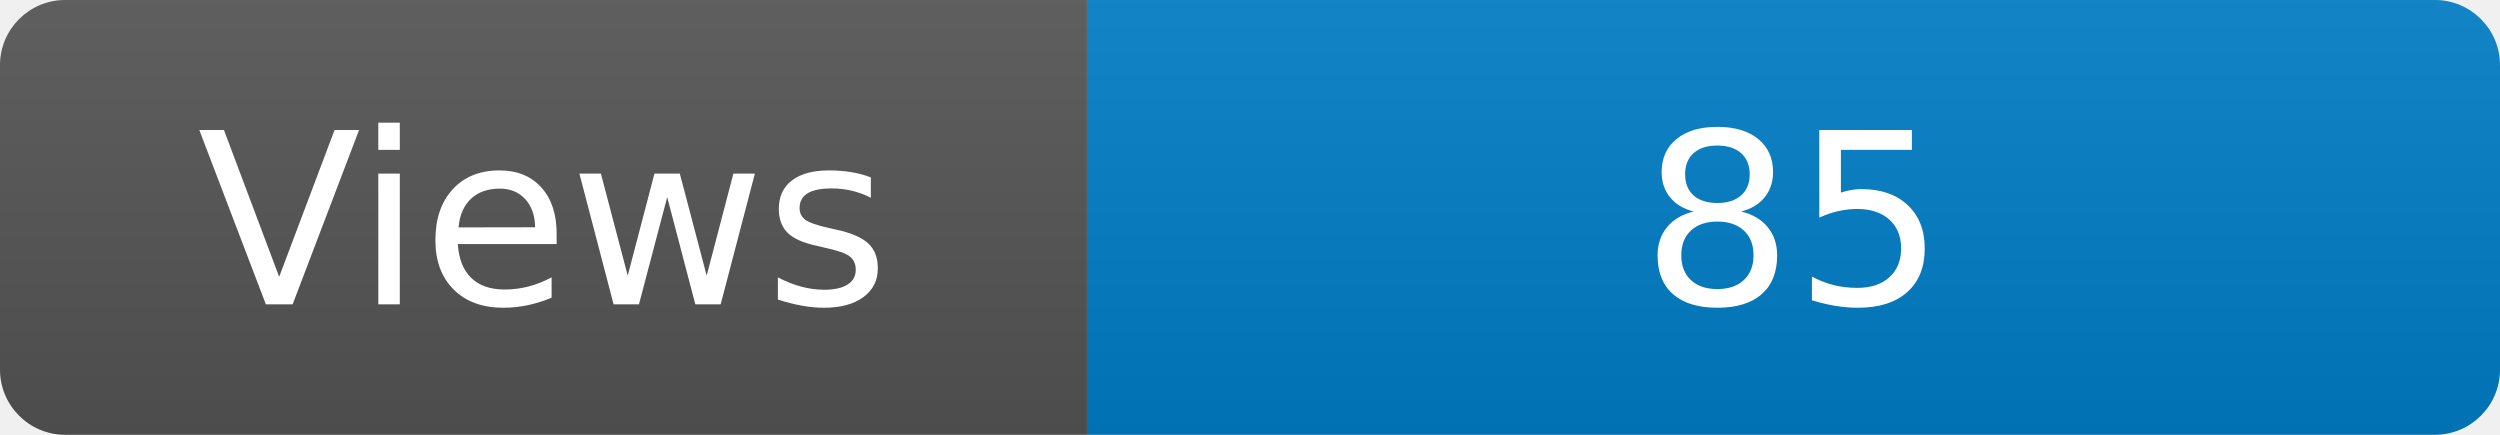
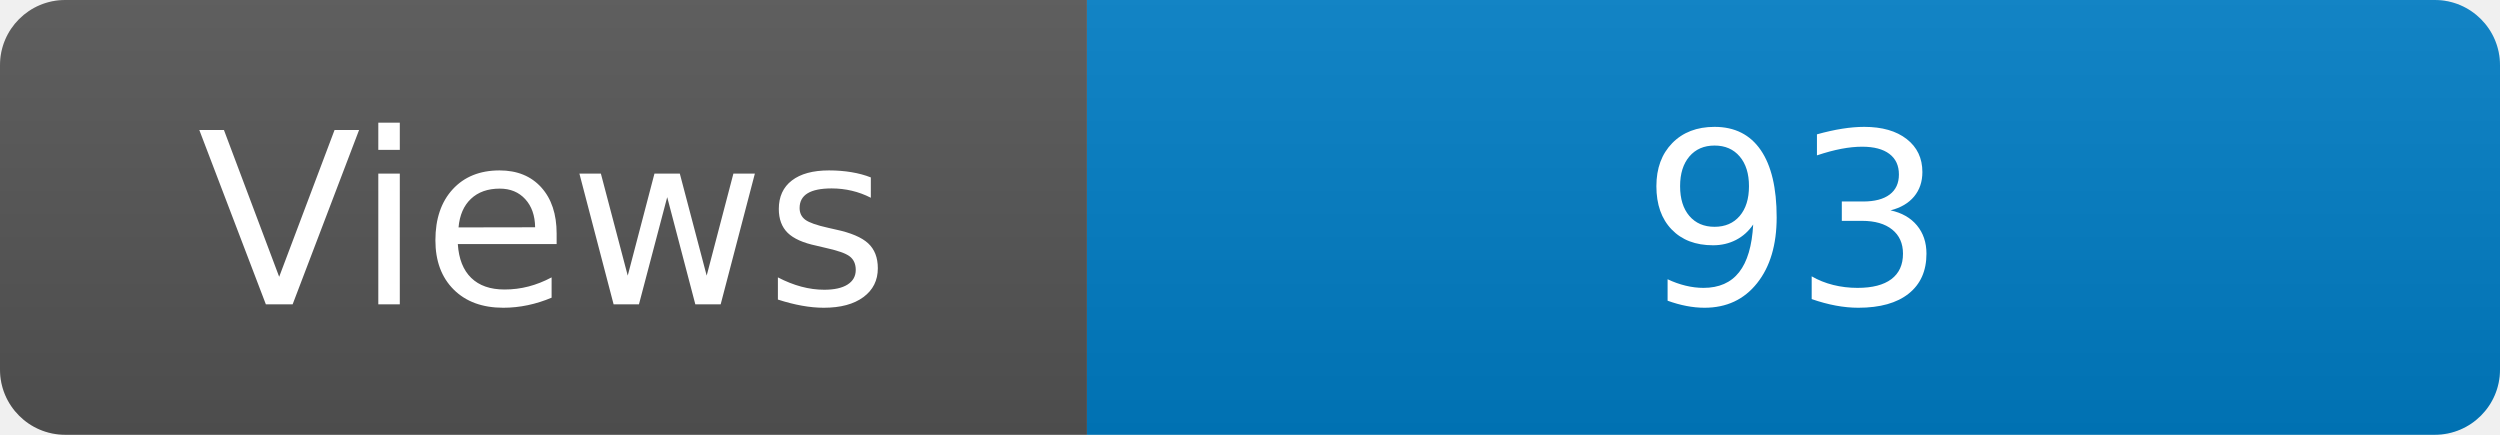
<svg xmlns="http://www.w3.org/2000/svg" width="115" height="20" role="img" aria-label="Maintained?: yes">
  <linearGradient id="s" x2="0" y2="100%">
    <stop offset="0" stop-color="#bbb" stop-opacity=".1" />
    <stop offset="1" stop-opacity=".1" />
  </linearGradient>
  <clipPath id="r">
    <rect width="115" height="20" rx="3" fill="#fff" />
  </clipPath>
  <g clip-path="url(#r)">
    <rect width="50" height="20" fill="#555" />
    <rect x="50" width="160" height="20" fill="#007ec6" />
    <rect width="115" height="20" fill="url(#s)" />
  </g>
  <g fill="#fff" text-anchor="middle" font-family="Verdana,Geneva,DejaVu Sans,sans-serif" font-size="110">
    <text x="250" y="140" transform="scale(.1)" fill="#fff">Views</text>
-     <text x="825" y="140" transform="scale(.1)" fill="#fff">85</text>
+     <text x="825" y="140" transform="scale(.1)" fill="#fff">93</text>
  </g>
</svg>
